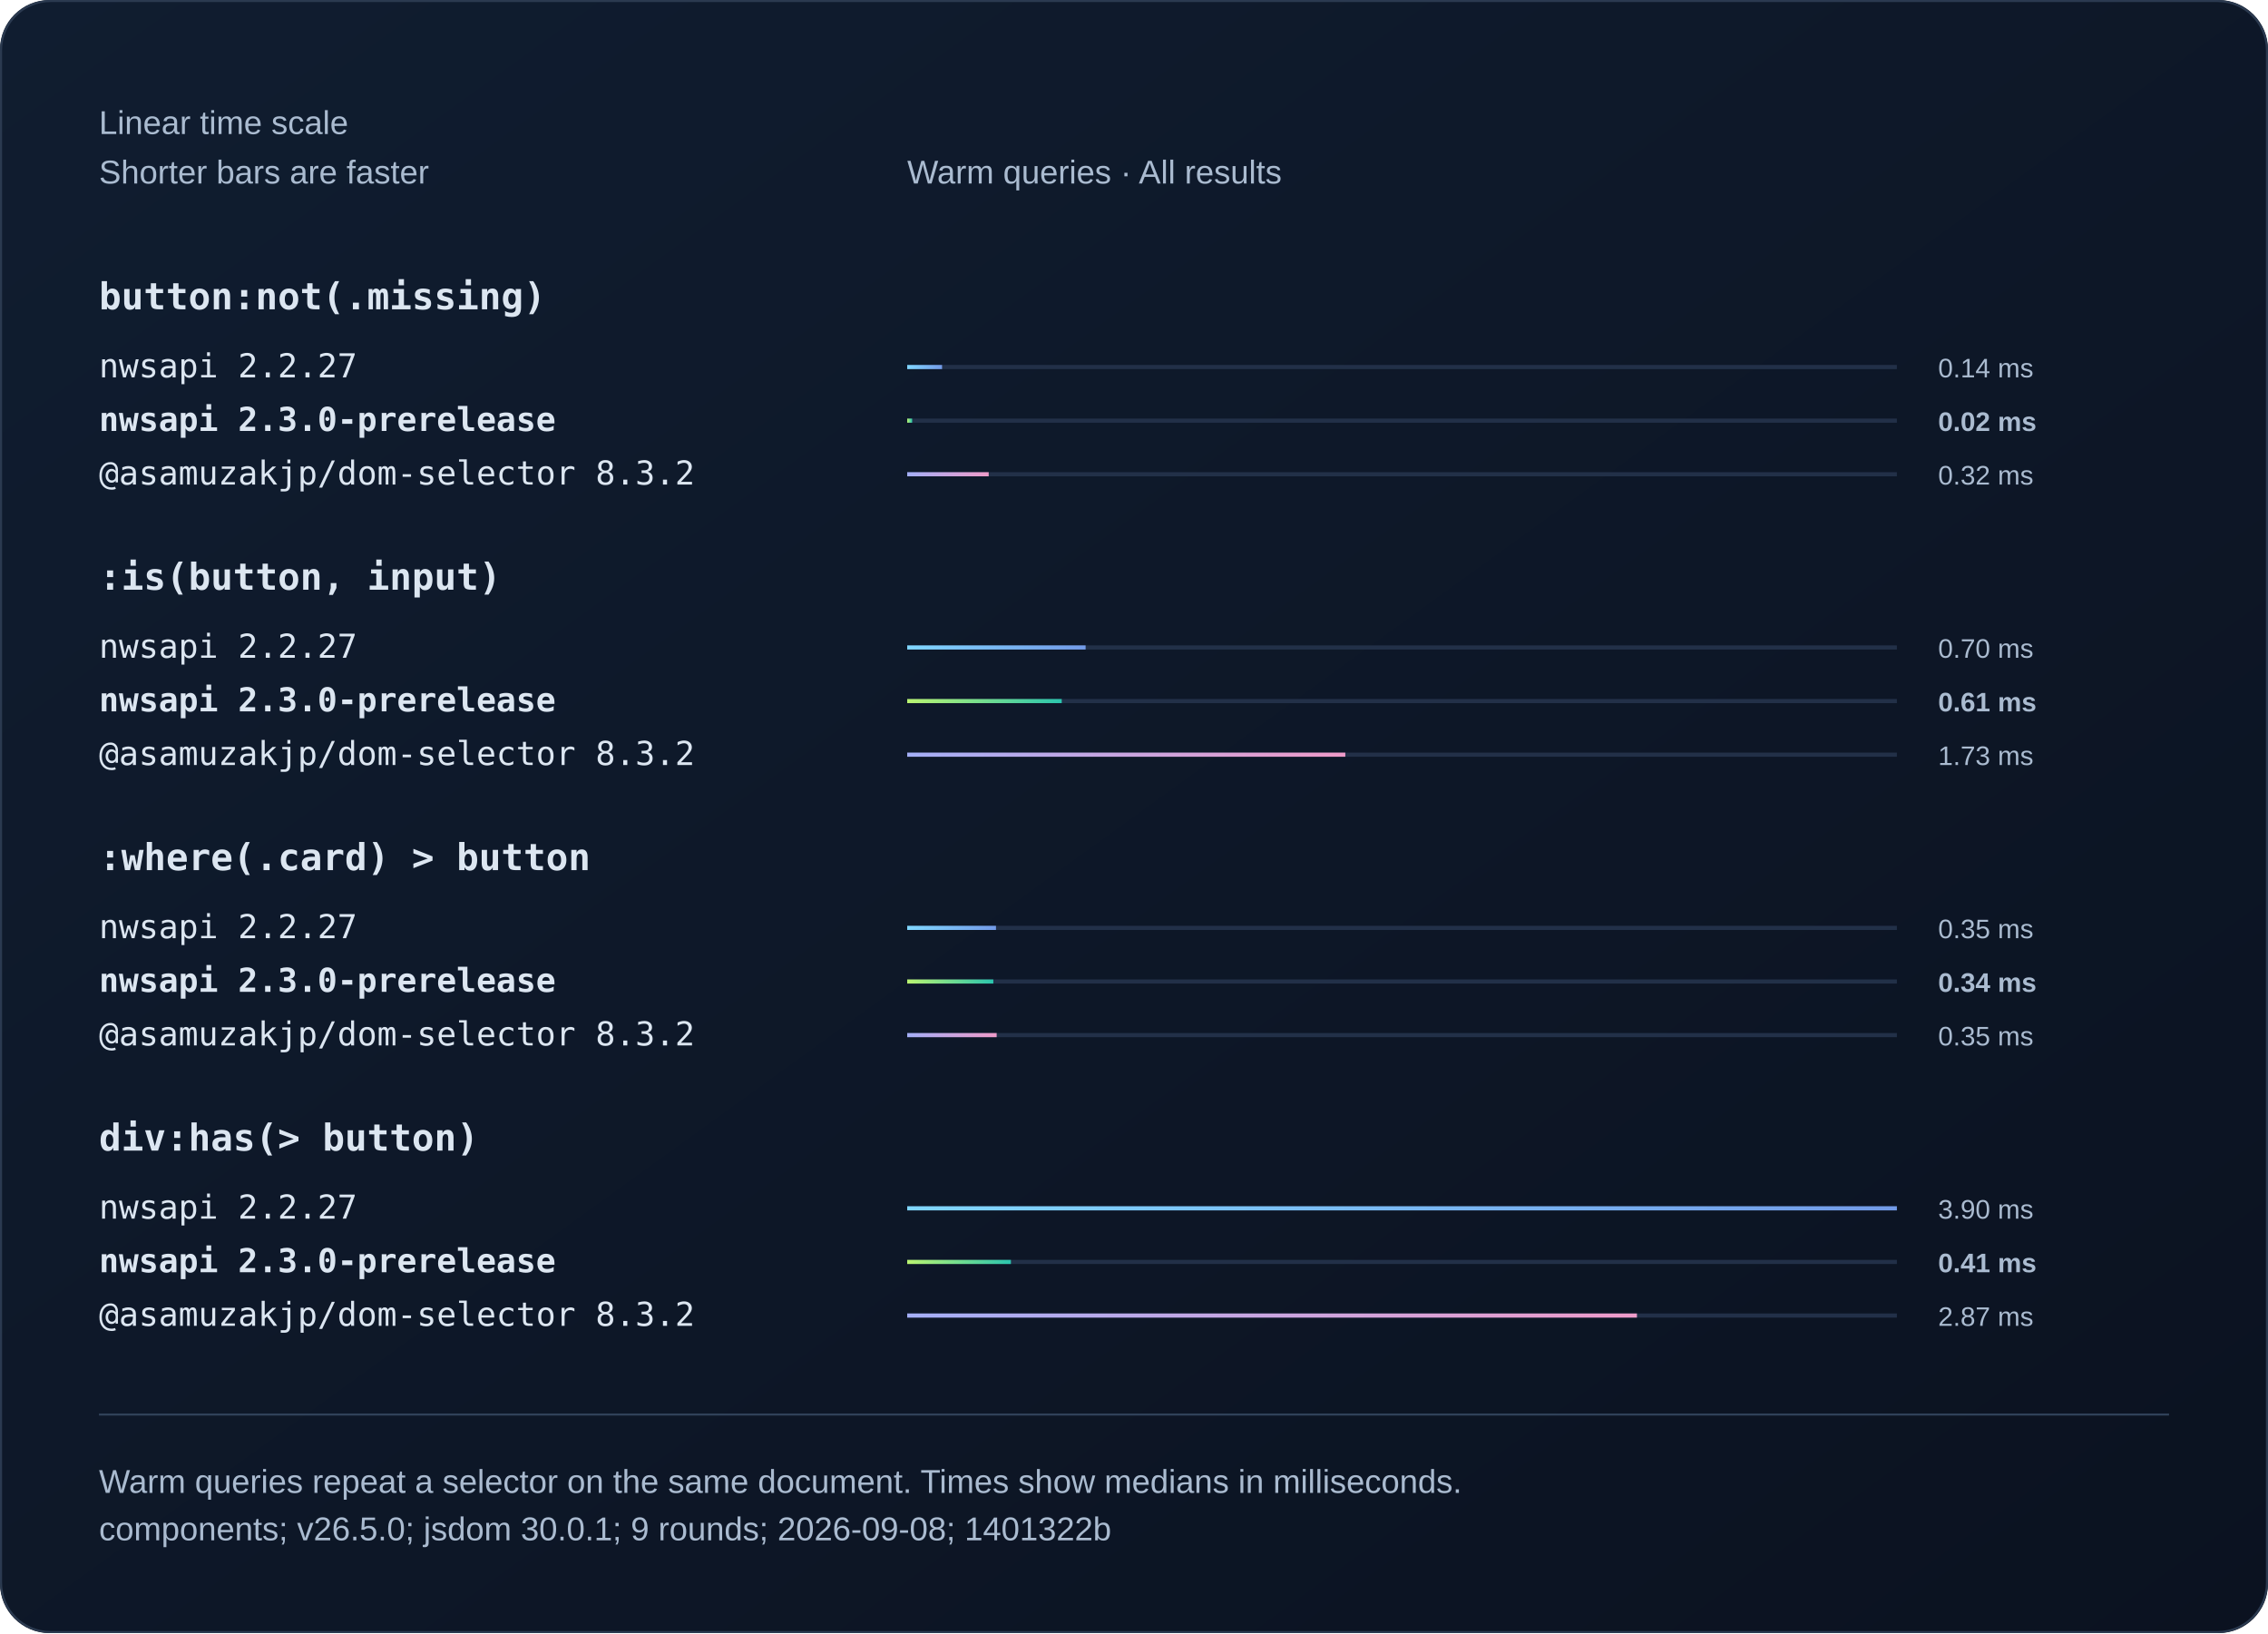
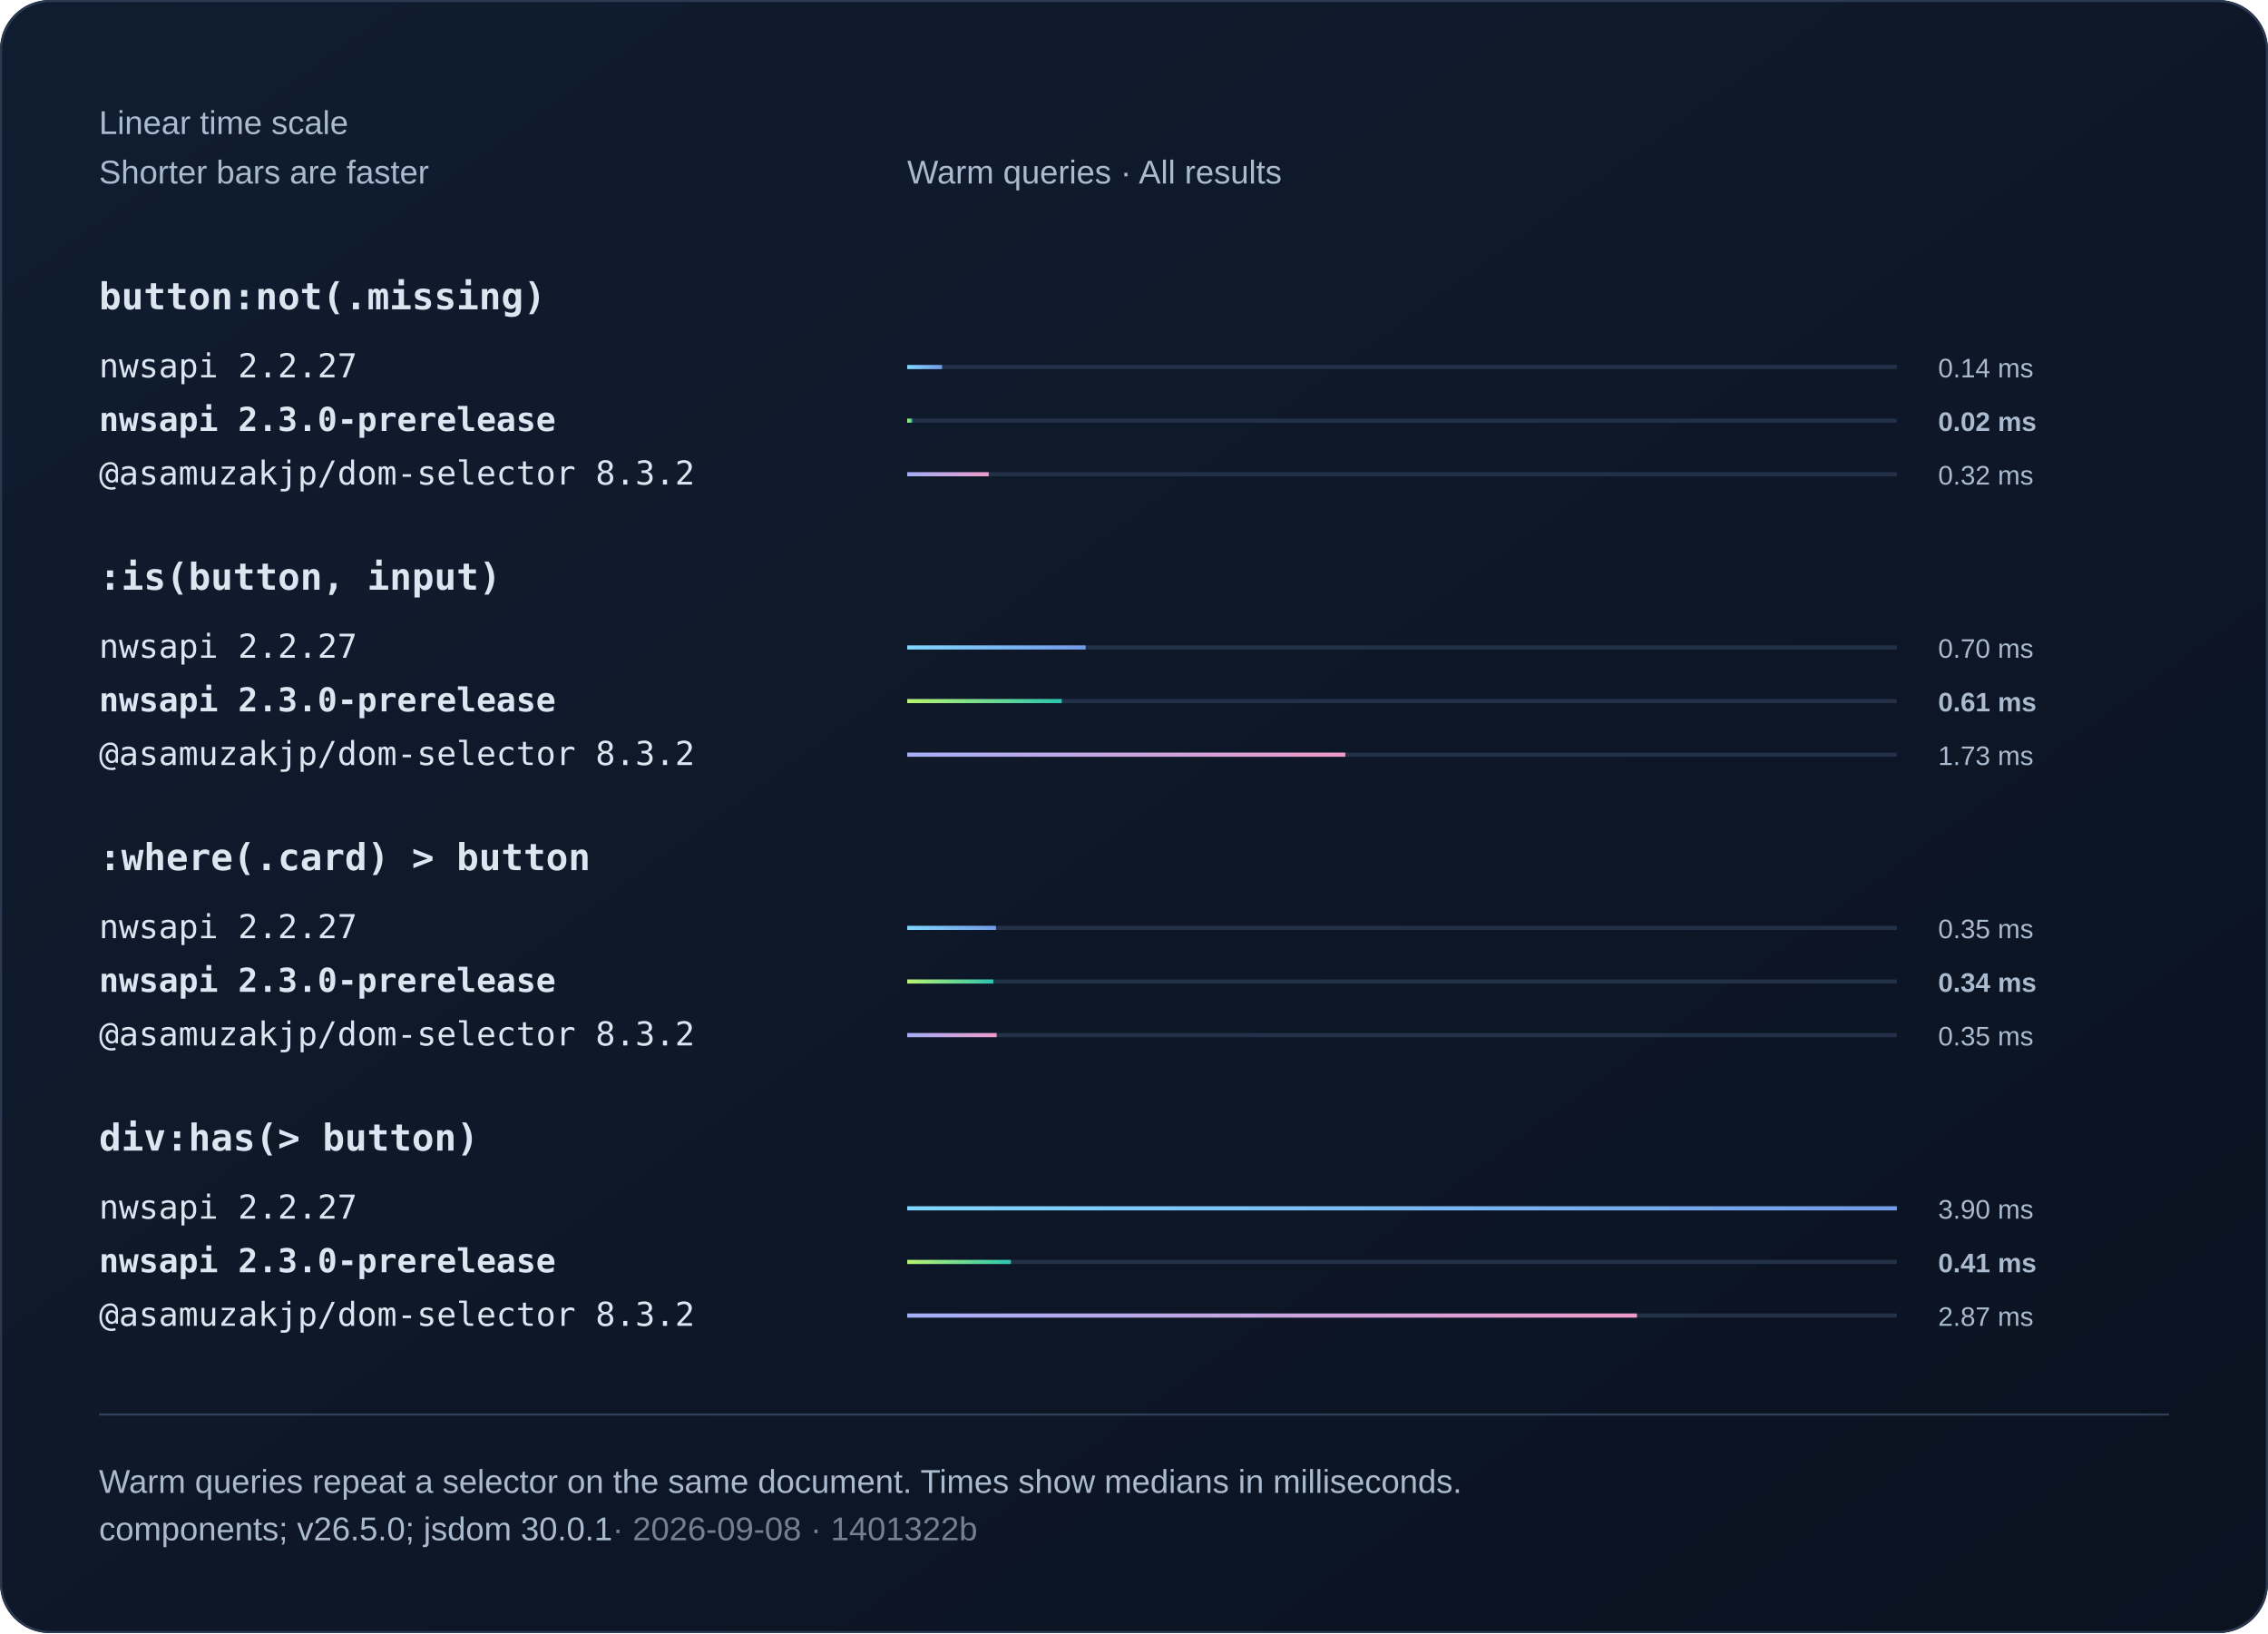
<svg xmlns="http://www.w3.org/2000/svg" width="1100" height="792" viewBox="0 0 1100 792" role="img">
  <defs>
    <linearGradient id="bg" x2="1" y2="1">
      <stop stop-color="#101d30" />
      <stop offset="1" stop-color="#0b1220" />
    </linearGradient>
    <linearGradient id="series0">
      <stop stop-color="#80d7ff" />
      <stop offset="1" stop-color="#739be8" />
    </linearGradient>
    <linearGradient id="series1">
      <stop stop-color="#baf471" />
      <stop offset="1" stop-color="#2bc5ae" />
    </linearGradient>
    <linearGradient id="series2">
      <stop stop-color="#a4aff7" />
      <stop offset="1" stop-color="#ef9bc9" />
    </linearGradient>
  </defs>
  <style>text{font-family:Arial,Helvetica,sans-serif;fill:#f0f5fa}
.muted{fill:#aabbd0;font:16px Arial,Helvetica,sans-serif}
.code{font:18px Consolas,Menlo,monospace;fill:#dce6f1}
.note .code{font:16px Consolas,Menlo,monospace}
.comparison{font-size:14px;font-variant-numeric:tabular-nums}
.tick{fill:#aabbd0;font-size:12px}
.time{fill:#aabbd0;font-size:13px;font-variant-numeric:tabular-nums}
.engine{font-size:16px}.selector{font-weight:600}.bar{transform-box:fill-box;transform-origin:left center;animation:fill 800ms ease-out 1 both}@keyframes fill{from{transform:scaleX(0)}to{transform:scaleX(1)}}@media(prefers-reduced-motion:reduce){.bar{animation:none}}</style>
  <rect width="1100" height="792" rx="24" fill="url(#bg)" />
  <rect x=".5" y=".5" width="1099" height="791" rx="24" fill="none" stroke="#2b3a50" />
  <text x="48" y="65" class="muted">Linear time scale</text>
  <text x="48" y="89" class="muted">Shorter bars are faster</text>
  <text x="440" y="89" class="muted">Warm queries · All results</text>
  <text x="48" y="150" class="code selector">button:not(.missing)</text>
  <g>
    <text x="48" y="183" class="code engine">nwsapi 2.2.27</text>
    <path d="M440 178h480" stroke="#223048" stroke-width="2" />
    <rect class="bar" x="440" y="177" width="16.91" height="2" fill="url(#series0)" />
    <text x="940" y="183" class="time">0.14 ms</text>
  </g>
  <g>
    <text x="48" y="209" class="code engine" style="font-weight:700">nwsapi 2.3.0-prerelease</text>
    <path d="M440 204h480" stroke="#223048" stroke-width="2" />
    <rect class="bar" x="440" y="203" width="2.41" height="2" fill="url(#series1)" />
    <text x="940" y="209" class="time" style="font-weight:700">0.02 ms</text>
  </g>
  <g>
    <text x="48" y="235" class="code engine">@asamuzakjp/dom-selector 8.3.2</text>
    <path d="M440 230h480" stroke="#223048" stroke-width="2" />
    <rect class="bar" x="440" y="229" width="39.53" height="2" fill="url(#series2)" />
    <text x="940" y="235" class="time">0.32 ms</text>
  </g>
  <text x="48" y="286" class="code selector">:is(button, input)</text>
  <g>
    <text x="48" y="319" class="code engine">nwsapi 2.2.27</text>
    <path d="M440 314h480" stroke="#223048" stroke-width="2" />
    <rect class="bar" x="440" y="313" width="86.53" height="2" fill="url(#series0)" />
    <text x="940" y="319" class="time">0.70 ms</text>
  </g>
  <g>
    <text x="48" y="345" class="code engine" style="font-weight:700">nwsapi 2.3.0-prerelease</text>
    <path d="M440 340h480" stroke="#223048" stroke-width="2" />
    <rect class="bar" x="440" y="339" width="74.95" height="2" fill="url(#series1)" />
    <text x="940" y="345" class="time" style="font-weight:700">0.61 ms</text>
  </g>
  <g>
    <text x="48" y="371" class="code engine">@asamuzakjp/dom-selector 8.3.2</text>
    <path d="M440 366h480" stroke="#223048" stroke-width="2" />
    <rect class="bar" x="440" y="365" width="212.49" height="2" fill="url(#series2)" />
    <text x="940" y="371" class="time">1.73 ms</text>
  </g>
  <text x="48" y="422" class="code selector">:where(.card) &gt; button</text>
  <g>
    <text x="48" y="455" class="code engine">nwsapi 2.2.27</text>
    <path d="M440 450h480" stroke="#223048" stroke-width="2" />
    <rect class="bar" x="440" y="449" width="43.06" height="2" fill="url(#series0)" />
    <text x="940" y="455" class="time">0.35 ms</text>
  </g>
  <g>
    <text x="48" y="481" class="code engine" style="font-weight:700">nwsapi 2.3.0-prerelease</text>
    <path d="M440 476h480" stroke="#223048" stroke-width="2" />
    <rect class="bar" x="440" y="475" width="41.77" height="2" fill="url(#series1)" />
    <text x="940" y="481" class="time" style="font-weight:700">0.34 ms</text>
  </g>
  <g>
    <text x="48" y="507" class="code engine">@asamuzakjp/dom-selector 8.3.2</text>
    <path d="M440 502h480" stroke="#223048" stroke-width="2" />
    <rect class="bar" x="440" y="501" width="43.39" height="2" fill="url(#series2)" />
    <text x="940" y="507" class="time">0.35 ms</text>
  </g>
  <text x="48" y="558" class="code selector">div:has(&gt; button)</text>
  <g>
    <text x="48" y="591" class="code engine">nwsapi 2.2.27</text>
    <path d="M440 586h480" stroke="#223048" stroke-width="2" />
    <rect class="bar" x="440" y="585" width="480" height="2" fill="url(#series0)" />
    <text x="940" y="591" class="time">3.90 ms</text>
  </g>
  <g>
    <text x="48" y="617" class="code engine" style="font-weight:700">nwsapi 2.3.0-prerelease</text>
    <path d="M440 612h480" stroke="#223048" stroke-width="2" />
    <rect class="bar" x="440" y="611" width="50.3" height="2" fill="url(#series1)" />
    <text x="940" y="617" class="time" style="font-weight:700">0.41 ms</text>
  </g>
  <g>
    <text x="48" y="643" class="code engine">@asamuzakjp/dom-selector 8.3.2</text>
    <path d="M440 638h480" stroke="#223048" stroke-width="2" />
    <rect class="bar" x="440" y="637" width="353.93" height="2" fill="url(#series2)" />
    <text x="940" y="643" class="time">2.87 ms</text>
  </g>
  <path d="M48 686h1004" stroke="#304159" />
  <text x="48" y="724" class="muted">Warm queries repeat a selector on the same document. Times show medians in milliseconds.</text>
-   <text x="48" y="747" class="muted">components; v26.5.0; jsdom 30.0.1; 9 rounds; 2026-09-08; 1401322b</text>
+   <text x="48" y="747" class="muted">components; v26.5.0; jsdom 30.0.1<tspan fill="#75808e"> · 2026-09-08 · 1401322b</tspan>
+   </text>
</svg>
